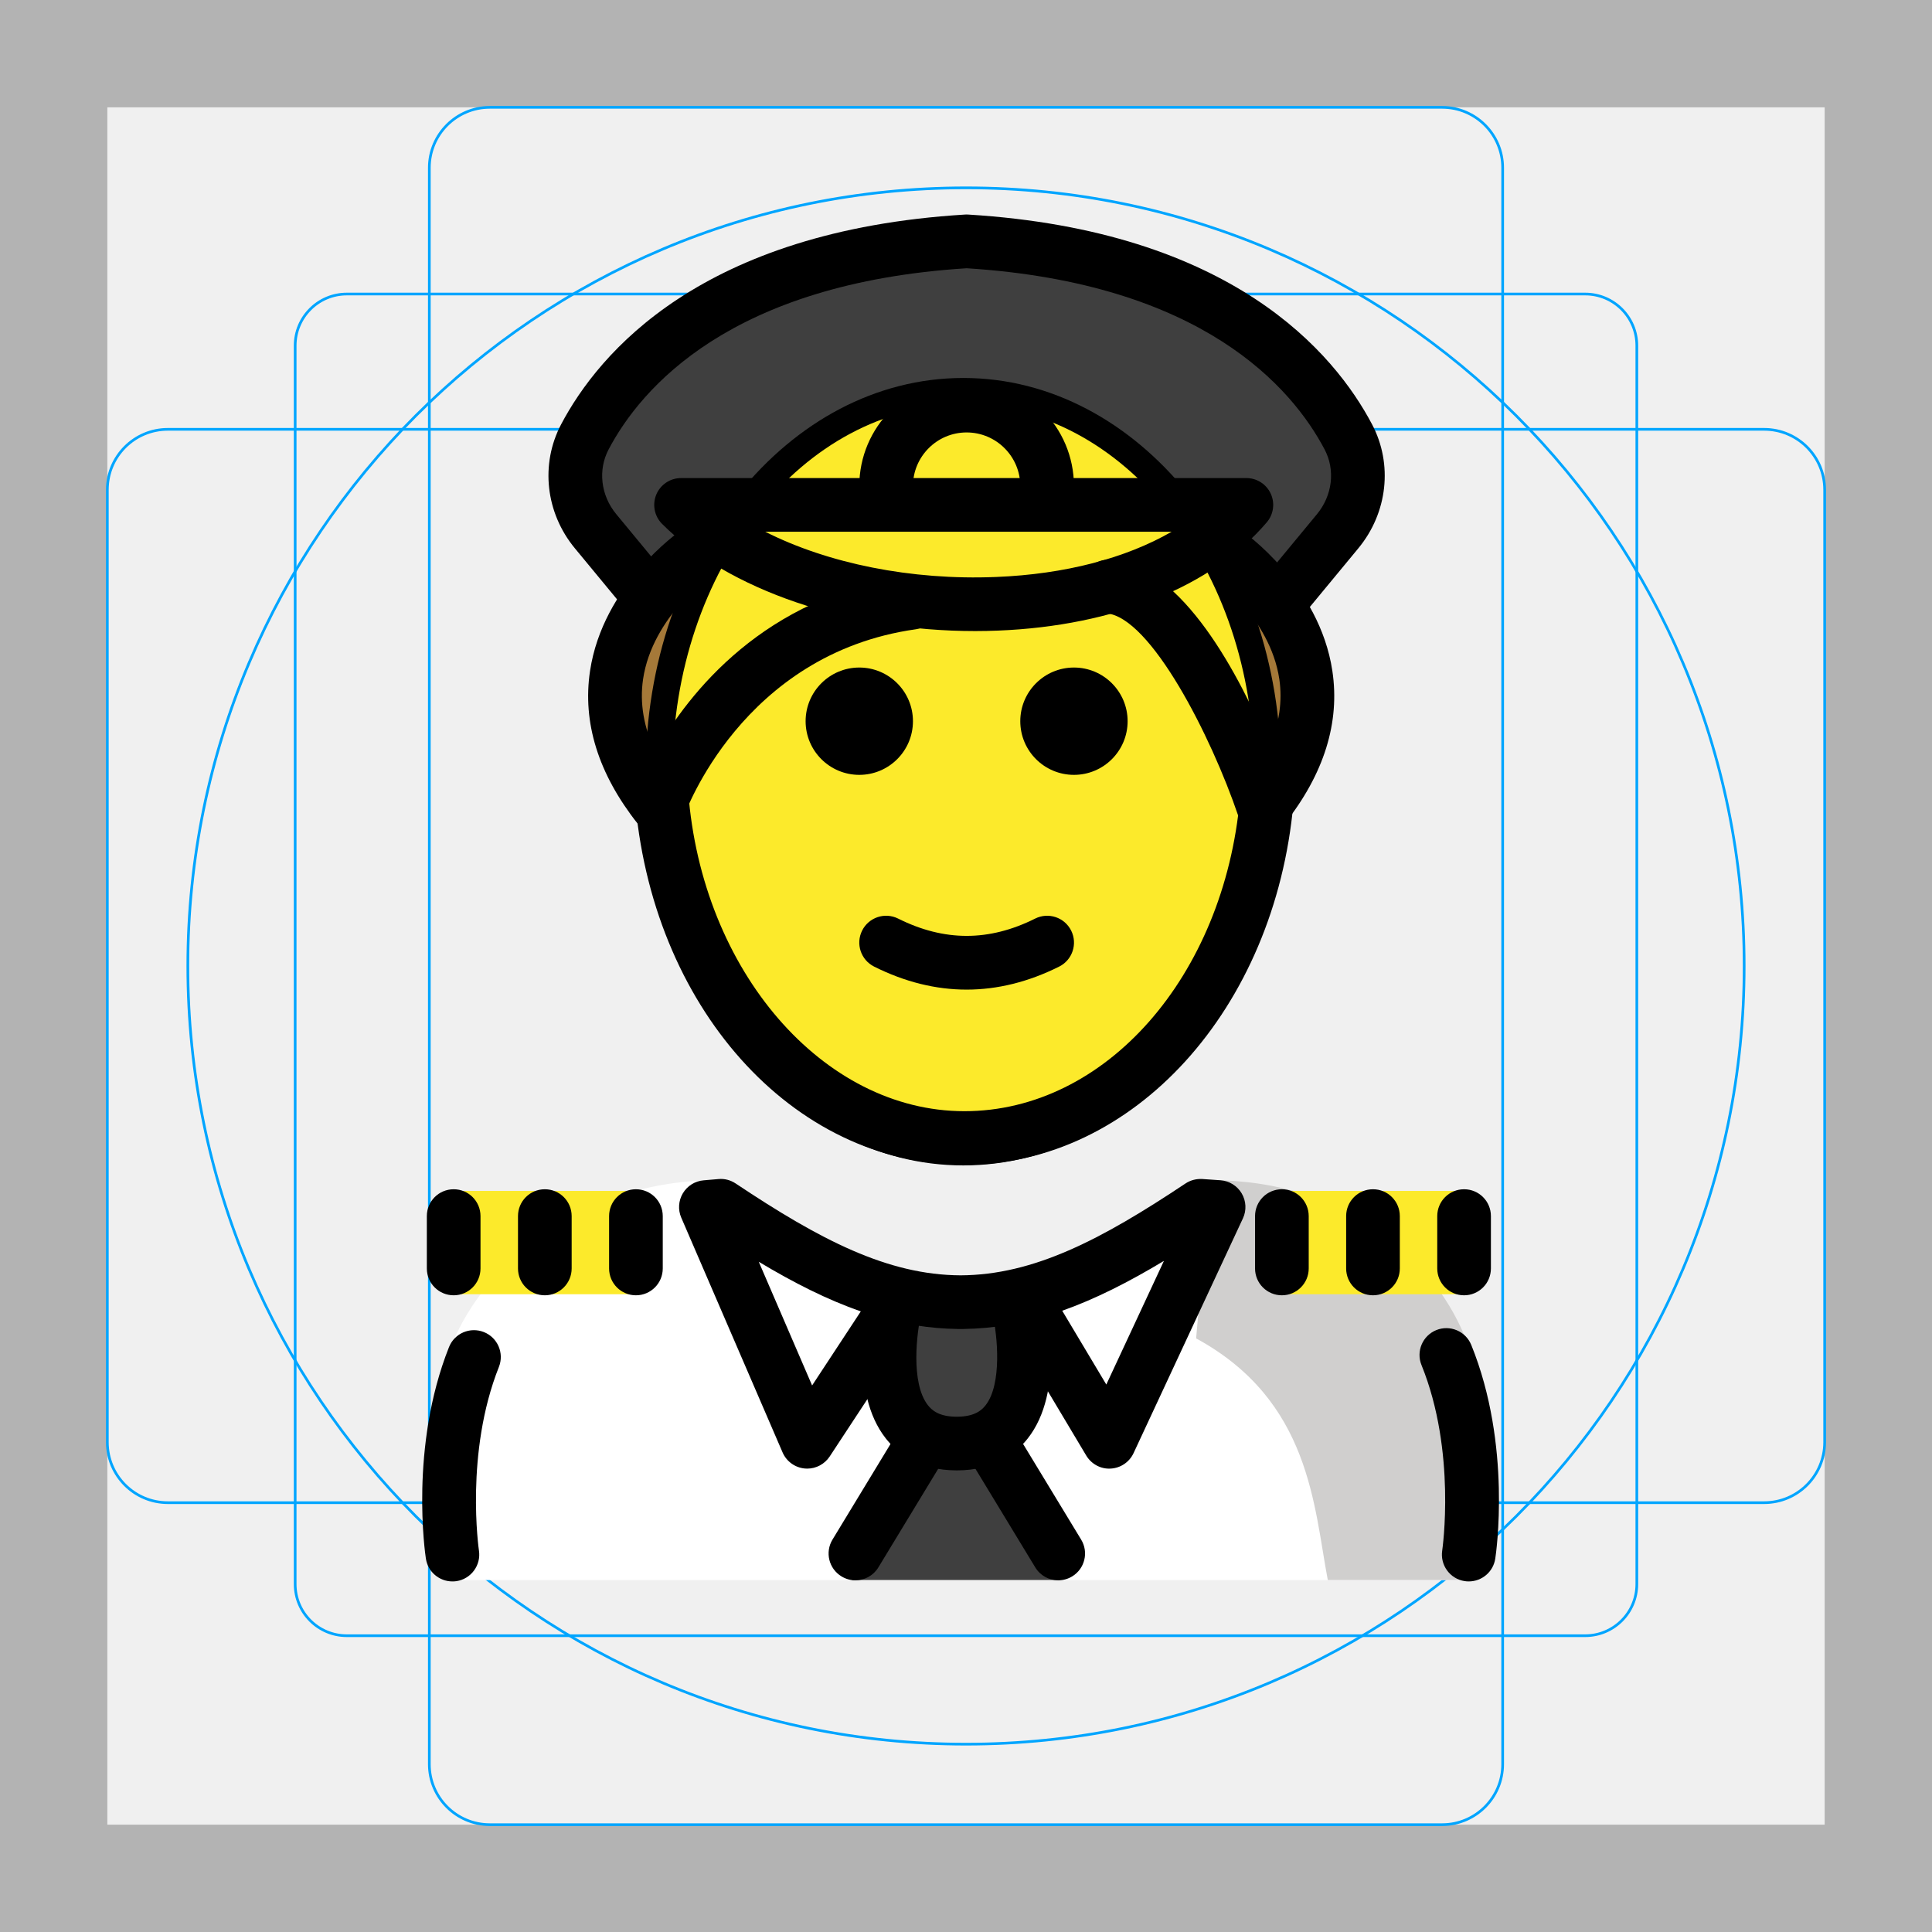
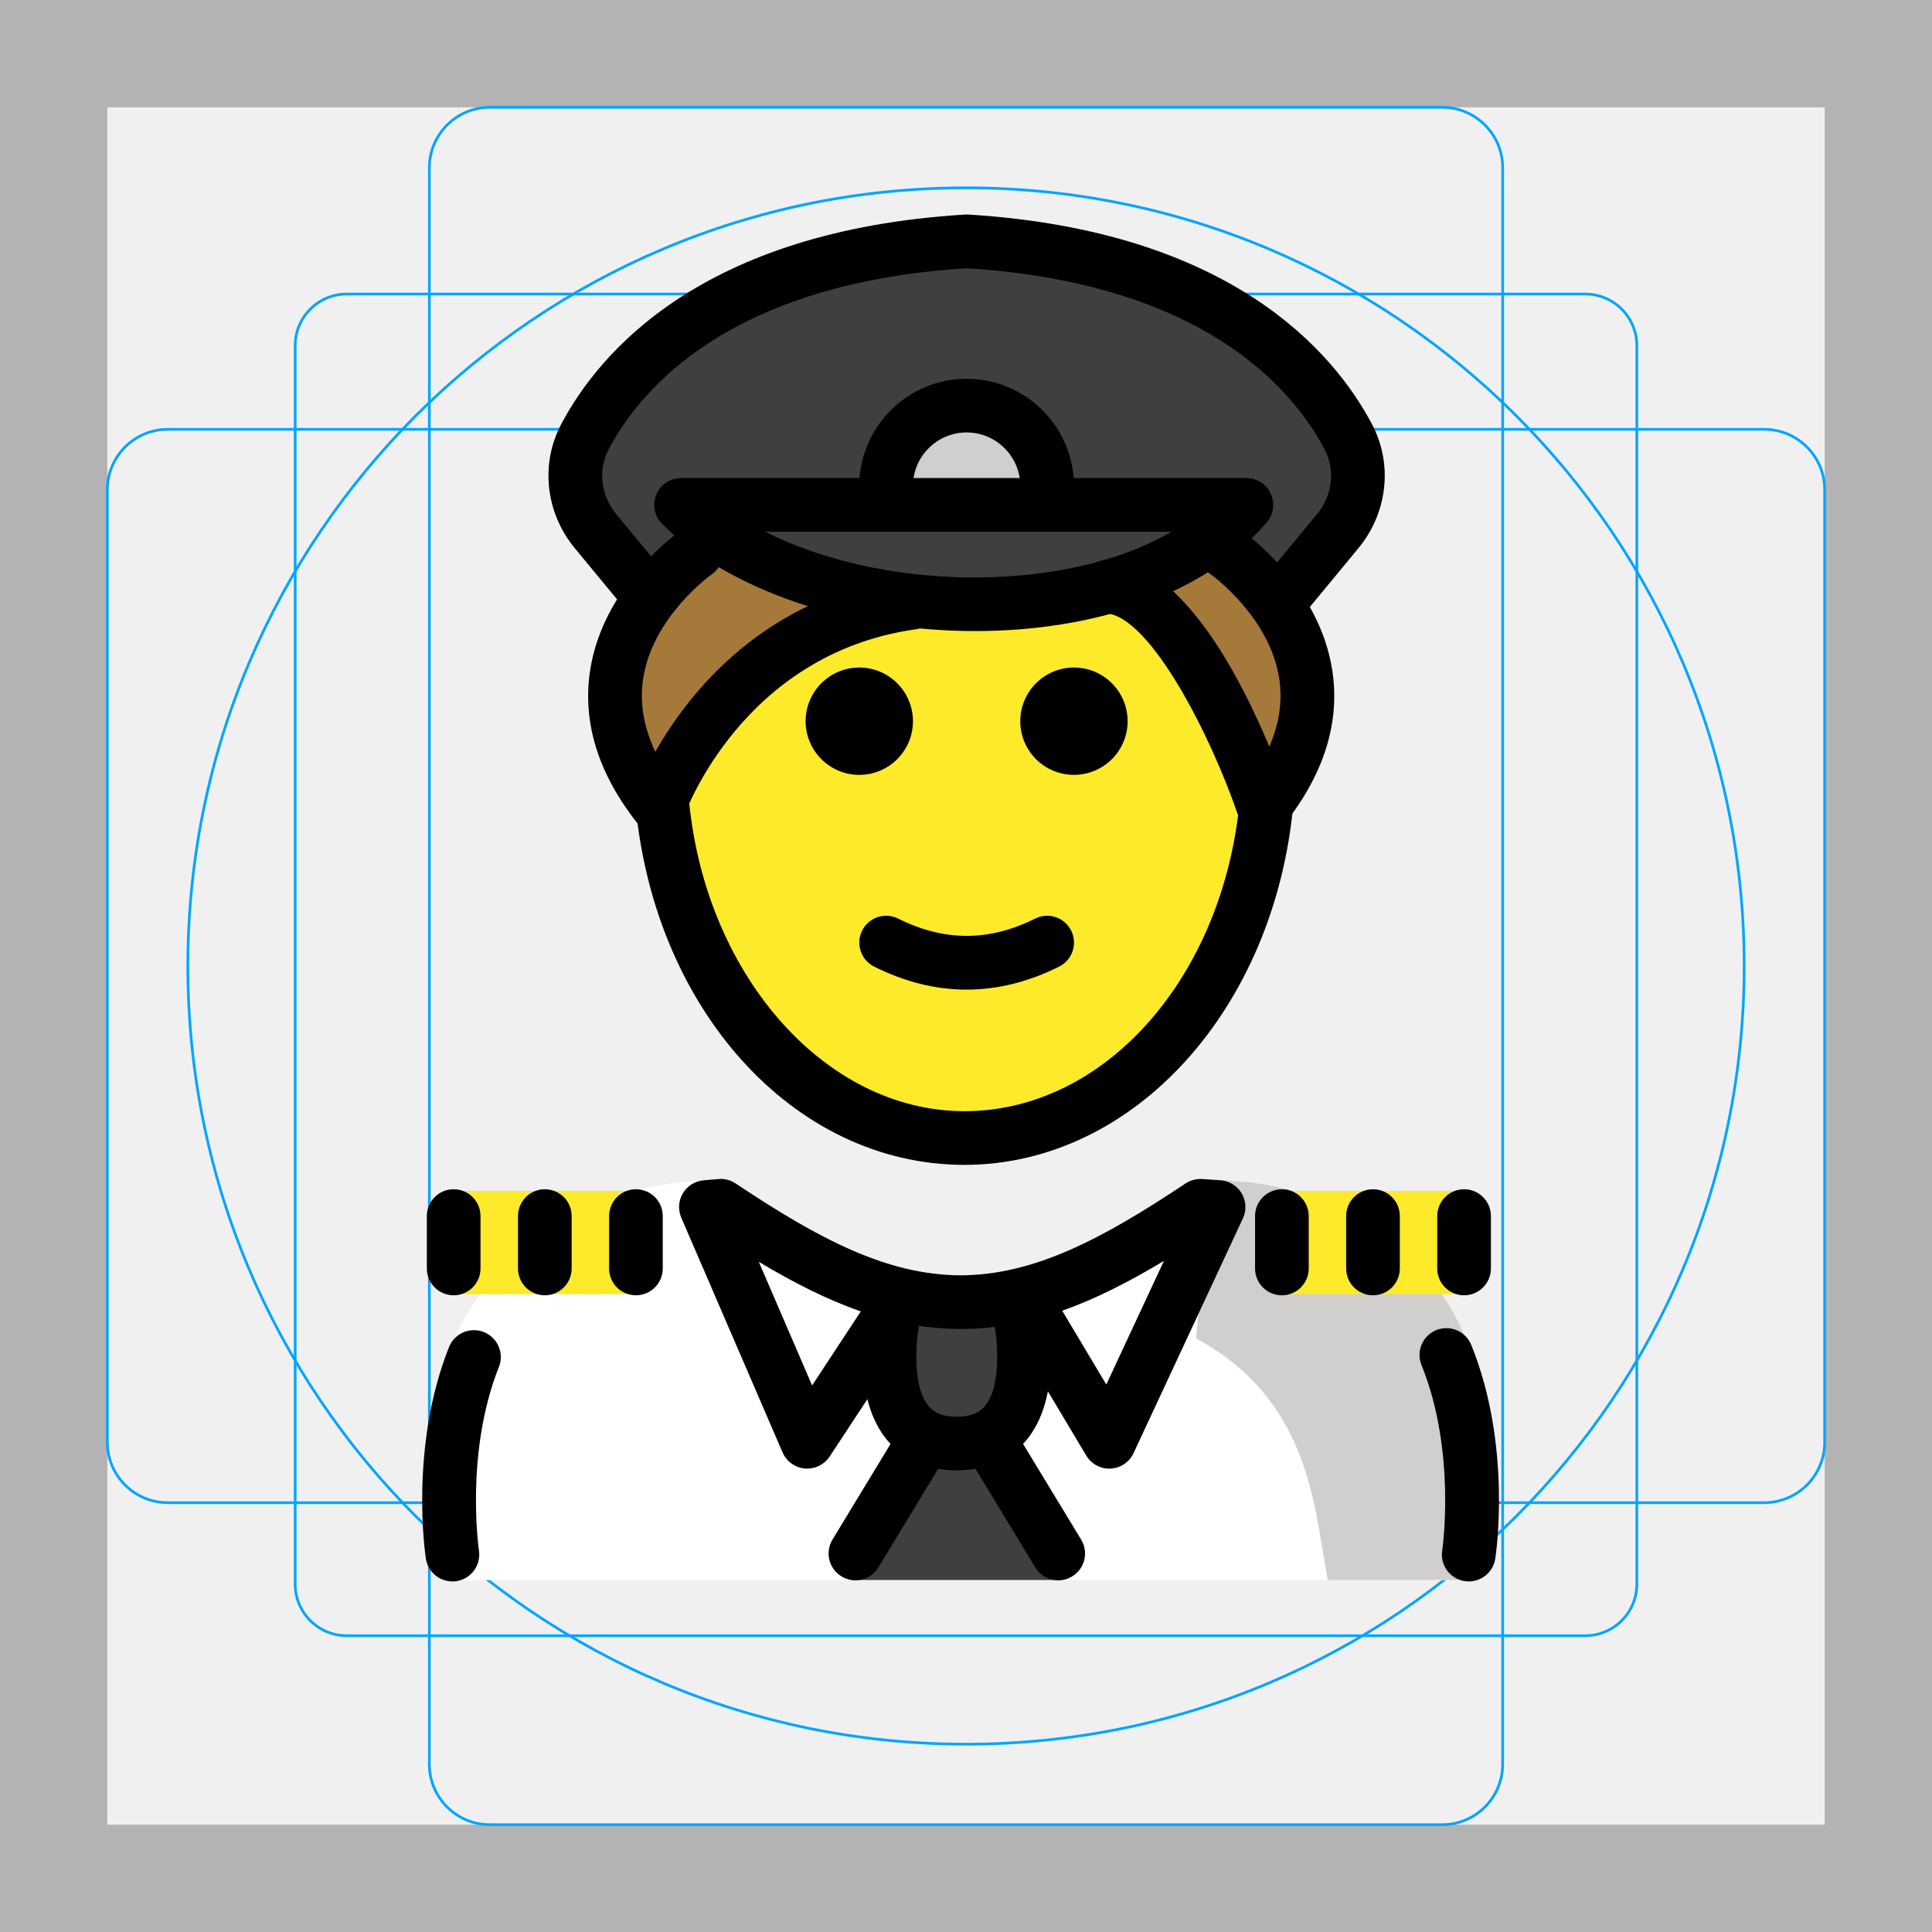
- <svg xmlns="http://www.w3.org/2000/svg" id="emoji" viewBox="0 0 72 72">
+ <svg xmlns="http://www.w3.org/2000/svg" version="1.1" id="emoji" x="0px" y="0px" viewBox="0 0 72 72" enable-background="new 0 0 72 72" xml:space="preserve">
  <g id="grid">
-     <path d="M68,4V68H4V4H68m4-4H0V72H72V0Z" fill="#b3b3b3" />
-     <path d="M12.923,10.958H59.077A1.923,1.923,0,0,1,61,12.881V59.035a1.923,1.923,0,0,1-1.923,1.923H12.923A1.923,1.923,0,0,1,11,59.035V12.881A1.923,1.923,0,0,1,12.923,10.958Z" fill="none" stroke="#00a5ff" stroke-miterlimit="10" stroke-width="0.1" />
-     <rect x="16" y="4" width="40" height="64" rx="2.254" fill="none" stroke="#00a5ff" stroke-miterlimit="10" stroke-width="0.1" />
-     <rect x="16" y="4" width="40" height="64" rx="2.254" transform="translate(72) rotate(90)" fill="none" stroke="#00a5ff" stroke-miterlimit="10" stroke-width="0.1" />
-     <circle cx="36" cy="36" r="29" fill="none" stroke="#00a5ff" stroke-miterlimit="10" stroke-width="0.1" />
+     <path fill="#B3B3B3" d="M68,4v64H4V4H68 M72,0H0v72h72V0z" />
+     <path fill="none" stroke="#00A5FF" stroke-width="0.1" stroke-miterlimit="10" d="M12.923,10.958h46.154   c1.062,0,1.923,0.861,1.923,1.923v0v46.154c0,1.062-0.861,1.923-1.923,1.923H12.923   c-1.062,0-1.923-0.861-1.923-1.923l0,0V12.881C11,11.819,11.861,10.958,12.923,10.958L12.923,10.958z" />
+     <path fill="none" stroke="#00A5FF" stroke-width="0.1" stroke-miterlimit="10" d="M18.254,4h35.493C54.991,4,56,5.009,56,6.254   v59.493C56,66.991,54.991,68,53.746,68H18.254C17.009,68,16,66.991,16,65.746V6.254C16,5.009,17.009,4,18.254,4z" />
+     <path fill="none" stroke="#00A5FF" stroke-width="0.1" stroke-miterlimit="10" d="M68,18.254v35.493   C68,54.991,66.991,56,65.746,56H6.254C5.009,56,4,54.991,4,53.746V18.254C4,17.009,5.009,16,6.254,16h59.493   C66.991,16,68,17.009,68,18.254z" />
+     <circle fill="none" stroke="#00A5FF" stroke-width="0.1" stroke-miterlimit="10" cx="36" cy="36" r="29" />
  </g>
  <g id="color">
-     <path fill="#3F3F3F" d="M50.174,16.159c0.6,1.14,0.42,2.53-0.4,3.52l-2.24,2.72l-0.09,0.06c-1.02-1.56-2.34-2.5-2.34-2.5     l-0.04-0.05c0.49-0.35,0.93-0.76,1.31-1.21h-21.07c0.33,0.33,0.7,0.64,1.1,0.93l-0.02,0.03c0,0-1.2,0.91-2.17,2.4l-0.24-0.15     l-1.85-2.23c-0.82-0.99-1-2.38-0.4-3.52c1.37-2.58,4.98-6.72,14.23-7.28C45.204,9.439,48.814,13.579,50.174,16.159z" stroke="none" />
-     <path fill="#a57939" d="M47.444,22.459c1.18,1.83,1.94,4.51-0.43,7.5c0,0-2.69-7.96-5.77-8.22c1.44-0.4,2.74-1.01,3.82-1.83     l0.04,0.05C45.104,19.959,46.424,20.899,47.444,22.459z" stroke="none" />
-     <path fill="#3F3F3F" d="M33.854,22.259c-2.82-0.33-5.51-1.23-7.45-2.63c-0.4-0.29-0.77-0.6-1.1-0.93h21.07     c-0.38,0.45-0.82,0.86-1.31,1.21c-1.08,0.82-2.38,1.43-3.82,1.83C38.964,22.389,36.364,22.549,33.854,22.259z" stroke="none" />
-     <path fill="#a57939" d="M33.854,22.259c-7.05,1.08-9.38,7.7-9.38,7.7c-2.46-3.11-1.54-5.98-0.26-7.9     c0.97-1.49,2.17-2.4,2.17-2.4l0.02-0.03C28.344,21.029,31.034,21.929,33.854,22.259z" stroke="none" />
-     <path fill="#d0cfce" d="M33.023,18.116c0-1.655,1.345-3,3-3c1.655,0,3,1.345,3,3" stroke="none" />
-     <path fill="#FFFFFF" d="M16.674,58.884c0,0-0.964-3.857-0.176-7.661c0.701-3.379,4.619-7.239,10.209-7.239    c3.192,2.128,5.526,4.598,8.6,4.592h-0.125c3.074,0.006,6.308-1.564,9.5-3.692c11.565-0.035,10.009,13.9,10.24,14" stroke="none" />
-     <path fill="#d0cfce" d="M44.576,49.878c4.266,2.322,4.383,6.254,4.907,9.004c4.238,0,5.113,0,5.113,0    s1.66-4.603,0.108-8.784c-1.154-3.108-4.442-6.117-9.608-6.117" stroke="none" />
-     <polygon fill="#3F3F3F" points="35.721,50.206 39.496,58.883 35.721,58.883 31.746,58.883   " stroke="none" />
-     <path fill="#3F3F3F" d="M33.35,48.76c0,0-1.206,5.037,2.307,5.037c3.514,0,2.307-5.037,2.307-5.037" stroke="none" />
+     <path fill="#3F3F3F" d="M50.174,16.159c0.6,1.14,0.42,2.53-0.4,3.52l-2.24,2.72l-0.09,0.06c-1.02-1.56-2.34-2.5-2.34-2.5   l-0.04-0.05c0.49-0.35,0.93-0.76,1.31-1.21h-21.07c0.33,0.33,0.7,0.64,1.1,0.93l-0.02,0.03c0,0-1.2,0.91-2.17,2.4l-0.24-0.15   l-1.85-2.23c-0.82-0.99-1-2.38-0.4-3.52c1.37-2.58,4.98-6.72,14.23-7.28C45.204,9.439,48.814,13.579,50.174,16.159z" />
+     <path fill="#3F3F3F" d="M33.854,22.259c-2.82-0.33-5.51-1.23-7.45-2.63c-0.4-0.29-0.77-0.6-1.1-0.93h21.07   c-0.38,0.45-0.82,0.86-1.31,1.21c-1.08,0.82-2.38,1.43-3.82,1.83C38.964,22.389,36.364,22.549,33.854,22.259z" />
+     <path fill="#D0CFCE" d="M33.023,18.116c0-1.655,1.345-3,3-3c1.655,0,3,1.345,3,3" />
+     <path fill="#FFFFFF" d="M16.674,58.884c0,0-0.964-3.857-0.176-7.661c0.701-3.379,4.619-7.239,10.209-7.239   c3.192,2.128,5.526,4.598,8.6,4.592h-0.125c3.074,0.006,6.308-1.564,9.5-3.692c11.565-0.035,10.009,13.9,10.24,14" />
+     <path fill="#D0CFCE" d="M44.576,49.878c4.266,2.322,4.383,6.254,4.907,9.004c4.238,0,5.113,0,5.113,0   s1.66-4.603,0.108-8.784c-1.154-3.108-4.442-6.117-9.608-6.117" />
+     <polygon fill="#3F3F3F" points="35.721,50.206 39.496,58.883 35.721,58.883 31.746,58.883  " />
+     <path fill="#3F3F3F" d="M33.35,48.76c0,0-1.206,5.037,2.307,5.037s2.307-5.037,2.307-5.037" />
  </g>
  <g id="hair">
+     <path fill="#A57939" d="M33.854,22.259c-7.05,1.08-9.38,7.7-9.38,7.7c-2.46-3.11-1.54-5.98-0.26-7.9c0.97-1.49,2.17-2.4,2.17-2.4   l0.02-0.03C28.344,21.029,31.034,21.929,33.854,22.259z" />
+     <path fill="#A57939" d="M47.444,22.459c1.18,1.83,1.94,4.51-0.43,7.5c0,0-2.69-7.96-5.77-8.22c1.44-0.4,2.74-1.01,3.82-1.83   l0.04,0.05C45.104,19.959,46.424,20.899,47.444,22.459z" />
  </g>
  <g id="skin">
-     <ellipse fill="#fcea2b" cx="35.901" cy="28.759" rx="11.339" ry="14.173" stroke="none" />
-     <rect x="16.735" y="44.382" fill="#fcea2b" width="6.964" height="3.85" stroke="none" />
-     <rect x="47.685" y="44.382" fill="#fcea2b" width="6.964" height="3.85" stroke="none" />
+     <path fill="#FCEA2B" d="M36.323,22.459c0,0,7.755-2.881,10.917,6.3c0,7.828-5.077,14.173-11.339,14.173   s-11.339-6.346-11.339-14.173C30.744,20.548,36.323,22.459,36.323,22.459z" />
+     <rect x="16.735" y="44.382" fill="#FCEA2B" width="6.964" height="3.85" />
+     <rect x="47.685" y="44.382" fill="#FCEA2B" width="6.964" height="3.85" />
  </g>
  <g id="skin-shadow">
-   </g>
+ </g>
  <g id="line">
-     <path d="M35.9,43.432c-6.527,0-11.838-6.582-11.838-14.673s5.311-14.673,11.838-14.673    c6.528,0,11.839,6.583,11.839,14.673S42.429,43.432,35.9,43.432z M35.9,15.085    c-5.976,0-10.838,6.134-10.838,13.673c0,7.539,4.862,13.673,10.838,13.673c5.977,0,10.839-6.134,10.839-13.673    C46.739,21.219,41.877,15.085,35.9,15.085z" fill="#000000" stroke="none" />
-     <path fill="#000000" d="M42.023,26.877c0,1.105-0.896,2-2,2s-2-0.895-2-2c0-1.103,0.896-2,2-2    S42.023,25.774,42.023,26.877" stroke="none" />
-     <path fill="#000000" d="M34.023,26.877c0,1.105-0.896,2-2,2c-1.103,0-2-0.895-2-2c0-1.103,0.896-2,2-2    C33.127,24.877,34.023,25.774,34.023,26.877" stroke="none" />
-     <path fill="#000000" d="M36.023,36.88c-1.152,0-2.304-0.286-3.447-0.858c-0.494-0.247-0.694-0.848-0.447-1.342    c0.247-0.494,0.846-0.694,1.342-0.447c1.718,0.859,3.388,0.859,5.106,0c0.495-0.247,1.095-0.046,1.342,0.447    c0.247,0.494,0.047,1.095-0.447,1.342C38.327,36.594,37.175,36.88,36.023,36.88z" stroke="none" />
-     <path d="M47.602,23.518c-0.224,0-0.449-0.075-0.636-0.229c-0.426-0.352-0.486-0.982-0.134-1.408l2.248-2.72    c0.577-0.699,0.689-1.646,0.283-2.414c-1.205-2.285-4.539-6.194-13.34-6.75    c-8.8,0.556-12.136,4.466-13.341,6.75c-0.405,0.767-0.294,1.715,0.284,2.414l1.846,2.234    c0.352,0.425,0.292,1.056-0.134,1.408c-0.427,0.352-1.057,0.292-1.407-0.134l-1.846-2.234    c-1.095-1.324-1.295-3.138-0.513-4.622c1.405-2.661,5.228-7.215,15.049-7.817c0.041-0.003,0.082-0.003,0.123,0    c9.823,0.602,13.645,5.156,15.048,7.817c0.783,1.484,0.582,3.298-0.512,4.622l-2.248,2.72    C48.176,23.394,47.89,23.518,47.602,23.518z" fill="#000000" stroke="none" />
-     <path fill="none" stroke="#000000" stroke-width="2" stroke-linecap="round" stroke-linejoin="round" stroke-miterlimit="10" d="    M42.307,17.137" />
-     <path fill="none" stroke="#000000" stroke-width="2" stroke-linecap="round" stroke-linejoin="round" stroke-miterlimit="10" d="    M29.683,17.137" />
-     <path fill="none" stroke="#000000" stroke-width="2" stroke-linecap="round" stroke-linejoin="round" stroke-miterlimit="10" d="    M46.449,16.323" />
-     <path d="M35.94,43.411c-6.417,0-11.699-5.916-12.286-13.761l1.994-0.148c0.5,6.678,5.021,11.909,10.292,11.909    c5.258,0,9.673-5.014,10.271-11.663c0.045-0.489,0.067-0.997,0.067-1.51h2c0,0.573-0.025,1.142-0.075,1.69    C47.511,37.614,42.239,43.411,35.94,43.411z" fill="#000000" stroke="none" />
-     <path d="M24.55,31.078c-0.303,0-0.593-0.138-0.784-0.38c-1.469-1.857-2.066-3.773-1.777-5.695    c0.481-3.202,3.287-5.167,3.406-5.25c0.458-0.312,1.078-0.197,1.391,0.256c0.313,0.454,0.199,1.075-0.254,1.389    l0,0c-0.021,0.016-2.223,1.576-2.567,3.915c-0.13,0.885,0.023,1.789,0.458,2.703    c1.248-2.202,4.066-5.792,9.429-6.545c0.56-0.085,1.053,0.304,1.13,0.851c0.077,0.547-0.304,1.053-0.851,1.129    c-6.487,0.912-8.613,6.891-8.635,6.951c-0.118,0.346-0.417,0.599-0.777,0.66    C24.662,31.073,24.605,31.078,24.55,31.078z" fill="#000000" stroke="none" />
-     <path d="M47.091,31.078c-0.057,0-0.113-0.005-0.17-0.015c-0.361-0.062-0.659-0.317-0.777-0.664    c-1.004-2.96-3.26-7.404-4.913-7.542c-0.551-0.046-0.959-0.529-0.913-1.08    c0.045-0.55,0.52-0.967,1.079-0.914c2.675,0.223,4.809,4.331,5.908,6.963    c0.368-0.849,0.493-1.689,0.372-2.513c-0.345-2.339-2.546-3.9-2.567-3.915    c-0.452-0.315-0.566-0.938-0.251-1.391c0.315-0.454,0.935-0.566,1.388-0.255c0.119,0.083,2.925,2.048,3.406,5.25    c0.289,1.922-0.308,3.838-1.777,5.695C47.684,30.94,47.394,31.078,47.091,31.078z" fill="#000000" stroke="none" />
-     <path d="M39.023,19.116c-0.553,0-1-0.448-1-1c0-1.103-0.897-2-2-2c-1.103,0-2,0.897-2,2c0,0.552-0.447,1-1,1    c-0.553,0-1-0.448-1-1c0-2.206,1.794-4,4-4c2.206,0,4,1.794,4,4C40.023,18.669,39.576,19.116,39.023,19.116z" fill="#000000" stroke="none" />
-     <path d="M35.657,54.797c-1.411,0-2.216-0.645-2.643-1.187c-1.383-1.753-0.717-4.747-0.637-5.083    c0.129-0.535,0.661-0.867,1.204-0.738c0.536,0.127,0.868,0.666,0.741,1.203    c-0.143,0.609-0.404,2.539,0.263,3.382c0.144,0.182,0.411,0.423,1.071,0.423c0.661,0,0.929-0.242,1.073-0.425    c0.62-0.787,0.444-2.616,0.262-3.379c-0.129-0.537,0.203-1.076,0.74-1.205    c0.536-0.127,1.076,0.203,1.205,0.74c0.08,0.335,0.745,3.329-0.637,5.082    C37.873,54.151,37.068,54.797,35.657,54.797z" fill="#000000" stroke="none" />
-     <path d="M54.737,58.935c-0.051,0-0.102-0.003-0.152-0.011c-0.546-0.083-0.921-0.594-0.838-1.139    c0.005-0.037,0.536-3.692-0.772-6.913c-0.208-0.512,0.039-1.095,0.551-1.303c0.508-0.206,1.094,0.038,1.303,0.551    c1.52,3.743,0.922,7.797,0.895,7.968C55.648,58.583,55.222,58.935,54.737,58.935z" fill="#000000" stroke="none" />
-     <path d="M30.082,54.731c-0.028,0-0.058-0.001-0.087-0.004c-0.366-0.032-0.685-0.263-0.831-0.6l-3.775-8.748    c-0.128-0.296-0.105-0.634,0.06-0.91c0.166-0.276,0.453-0.456,0.773-0.482l0.553-0.047    c0.229-0.022,0.451,0.039,0.64,0.164c3.153,2.103,5.66,3.411,8.383,3.424    c2.721-0.013,5.228-1.321,8.383-3.424c0.184-0.122,0.399-0.177,0.624-0.166l0.678,0.047    c0.328,0.023,0.625,0.206,0.792,0.49c0.167,0.283,0.185,0.632,0.045,0.93l-4.075,8.748    c-0.156,0.336-0.485,0.558-0.855,0.577c-0.368,0.023-0.72-0.17-0.909-0.486l-2.907-4.869    c-0.547,0.093-1.101,0.144-1.668,0.152c-0.015,0.001-0.029,0.004-0.044,0.001h-0.003c-0.012,0-0.026-0.001-0.038,0    h-0.043c-0.013-0.001-0.027,0-0.038,0h-0.003c-0.017,0.003-0.029,0-0.044-0.001    c-0.529-0.007-1.048-0.053-1.56-0.134l-3.214,4.888C30.731,54.563,30.417,54.731,30.082,54.731z M28.277,47.023    l1.988,4.609l1.815-2.761C30.839,48.442,29.595,47.813,28.277,47.023z M39.586,48.847l1.643,2.751l2.147-4.608    C42.062,47.78,40.822,48.411,39.586,48.847z" fill="#000000" stroke="none" />
-     <path d="M16.858,58.935c-0.484,0-0.91-0.352-0.986-0.847c-0.026-0.169-0.617-4.165,0.861-7.886    c0.205-0.514,0.786-0.763,1.299-0.56c0.514,0.204,0.764,0.786,0.561,1.299    c-1.274,3.203-0.749,6.809-0.744,6.845c0.083,0.545-0.292,1.055-0.838,1.139    C16.96,58.933,16.909,58.935,16.858,58.935z" fill="#000000" stroke="none" />
-     <path fill="none" stroke="#000000" stroke-width="2" stroke-linecap="round" stroke-linejoin="round" stroke-miterlimit="10" d="    M28.932,56.395" />
-     <path fill="none" stroke="#000000" stroke-width="2" stroke-linecap="round" stroke-linejoin="round" stroke-miterlimit="10" d="    M41.085,56.395" />
-     <path fill="none" stroke="#000000" stroke-width="2" stroke-linecap="round" stroke-linejoin="round" stroke-miterlimit="10" d="    M35.347,54.09" />
-     <path d="M31.878,58.894c-0.177,0-0.355-0.047-0.517-0.146c-0.473-0.286-0.623-0.901-0.336-1.373l2.239-3.689    c0.286-0.474,0.9-0.624,1.373-0.336c0.473,0.286,0.623,0.901,0.336,1.373l-2.239,3.689    C32.546,58.723,32.216,58.894,31.878,58.894z" fill="#000000" stroke="none" />
-     <path d="M39.438,58.894c-0.338,0-0.668-0.171-0.856-0.481l-2.239-3.689c-0.287-0.472-0.137-1.087,0.336-1.373    c0.474-0.287,1.088-0.137,1.373,0.336l2.239,3.689c0.287,0.472,0.137,1.087-0.336,1.373    C39.793,58.847,39.614,58.894,39.438,58.894z" fill="#000000" stroke="none" />
-     <path fill="#000000" d="M23.699,48.272c-0.553,0-1-0.447-1-1v-1.952c0-0.553,0.447-1,1-1c0.553,0,1,0.447,1,1v1.952     C24.699,47.824,24.252,48.272,23.699,48.272z" stroke="none" />
-     <path fill="#000000" d="M20.304,48.272c-0.553,0-1-0.447-1-1v-1.952c0-0.553,0.447-1,1-1c0.553,0,1,0.447,1,1v1.952     C21.304,47.824,20.856,48.272,20.304,48.272z" stroke="none" />
-     <path fill="#000000" d="M16.907,48.272c-0.553,0-1-0.447-1-1v-1.952c0-0.553,0.447-1,1-1c0.553,0,1,0.447,1,1v1.952     C17.907,47.824,17.46,48.272,16.907,48.272z" stroke="none" />
-     <path fill="#000000" d="M47.772,48.272c-0.553,0-1-0.447-1-1v-1.952c0-0.553,0.447-1,1-1s1,0.447,1,1v1.952     C48.772,47.824,48.324,48.272,47.772,48.272z" stroke="none" />
-     <path fill="#000000" d="M51.167,48.272c-0.553,0-1-0.447-1-1v-1.952c0-0.553,0.447-1,1-1c0.553,0,1,0.447,1,1v1.952     C52.167,47.824,51.72,48.272,51.167,48.272z" stroke="none" />
-     <path fill="#000000" d="M54.562,48.272c-0.553,0-1-0.447-1-1v-1.952c0-0.553,0.447-1,1-1s1,0.447,1,1v1.952     C55.562,47.824,55.115,48.272,54.562,48.272z" stroke="none" />
-     <path d="M36.343,23.518c-4.698,0-9.208-1.529-11.67-3.995c-0.285-0.286-0.37-0.716-0.216-1.09    c0.155-0.373,0.52-0.617,0.924-0.617h21.068c0.39,0,0.744,0.227,0.907,0.58    c0.164,0.353,0.107,0.77-0.145,1.067c-2.031,2.392-5.678,3.863-10.005,4.037    C36.918,23.512,36.63,23.518,36.343,23.518z M28.518,19.816c2.333,1.18,5.434,1.817,8.608,1.686    c2.563-0.103,4.826-0.698,6.538-1.686H28.518z" fill="#000000" stroke="none" />
+     <path d="M42.023,26.877c0,1.105-0.896,2-2,2s-2-0.895-2-2c0-1.103,0.896-2,2-2S42.023,25.774,42.023,26.877" />
+     <path d="M34.023,26.877c0,1.105-0.896,2-2,2s-2-0.895-2-2c0-1.103,0.896-2,2-2S34.023,25.774,34.023,26.877" />
+     <path d="M36.023,36.88c-1.152,0-2.304-0.286-3.447-0.858c-0.494-0.247-0.694-0.848-0.447-1.342   c0.247-0.494,0.846-0.694,1.342-0.447c1.718,0.859,3.388,0.859,5.106,0c0.495-0.247,1.095-0.046,1.342,0.447   c0.247,0.494,0.047,1.095-0.447,1.342C38.327,36.594,37.175,36.88,36.023,36.88z" />
+     <path d="M47.602,23.518c-0.224,0-0.449-0.075-0.636-0.229c-0.426-0.352-0.486-0.982-0.134-1.408l2.248-2.72   c0.577-0.699,0.689-1.646,0.283-2.414c-1.205-2.285-4.539-6.194-13.34-6.75   c-8.8,0.556-12.136,4.466-13.341,6.75c-0.405,0.767-0.294,1.715,0.284,2.414l1.846,2.234   c0.352,0.425,0.292,1.056-0.134,1.408c-0.427,0.352-1.057,0.292-1.407-0.134l-1.846-2.234   c-1.095-1.324-1.295-3.138-0.513-4.622c1.405-2.661,5.228-7.215,15.049-7.817c0.041-0.003,0.082-0.003,0.123,0   c9.823,0.602,13.645,5.156,15.048,7.817c0.783,1.484,0.582,3.298-0.512,4.622l-2.248,2.72   C48.176,23.394,47.89,23.518,47.602,23.518z" />
+     <path fill="none" stroke="#000000" stroke-width="2" stroke-linecap="round" stroke-linejoin="round" stroke-miterlimit="10" d="   M42.307,17.137" />
+     <path fill="none" stroke="#000000" stroke-width="2" stroke-linecap="round" stroke-linejoin="round" stroke-miterlimit="10" d="   M29.683,17.137" />
+     <path fill="none" stroke="#000000" stroke-width="2" stroke-linecap="round" stroke-linejoin="round" stroke-miterlimit="10" d="   M46.449,16.323" />
+     <path d="M35.94,43.411c-6.417,0-11.699-5.916-12.286-13.761l1.994-0.148c0.5,6.678,5.021,11.909,10.292,11.909   c5.258,0,9.673-5.014,10.271-11.663c0.045-0.489,0.067-0.997,0.067-1.51h2c0,0.573-0.025,1.142-0.075,1.69   C47.511,37.614,42.239,43.411,35.94,43.411z" />
+     <path d="M24.55,31.078c-0.303,0-0.593-0.138-0.784-0.38c-1.469-1.857-2.066-3.773-1.777-5.695   c0.481-3.202,3.287-5.167,3.406-5.25c0.458-0.312,1.078-0.197,1.391,0.256c0.313,0.454,0.199,1.075-0.254,1.389   l0,0c-0.021,0.016-2.223,1.576-2.567,3.915c-0.13,0.885,0.023,1.789,0.458,2.703   c1.248-2.202,4.066-5.792,9.429-6.545c0.56-0.085,1.053,0.304,1.13,0.851c0.077,0.547-0.304,1.053-0.851,1.129   c-6.487,0.912-8.613,6.891-8.635,6.951c-0.118,0.346-0.417,0.599-0.777,0.66   C24.662,31.073,24.605,31.078,24.55,31.078z" />
+     <path d="M47.091,31.078c-0.057,0-0.113-0.005-0.17-0.015c-0.361-0.062-0.659-0.317-0.777-0.664   c-1.004-2.96-3.26-7.404-4.913-7.542c-0.551-0.046-0.959-0.529-0.913-1.08c0.045-0.55,0.52-0.967,1.079-0.914   c2.675,0.223,4.809,4.331,5.908,6.963c0.368-0.849,0.493-1.689,0.372-2.513   c-0.345-2.339-2.546-3.9-2.567-3.915c-0.452-0.315-0.566-0.938-0.251-1.391c0.315-0.454,0.935-0.566,1.388-0.255   c0.119,0.083,2.925,2.048,3.406,5.25c0.289,1.922-0.308,3.838-1.777,5.695   C47.684,30.94,47.394,31.078,47.091,31.078z" />
+     <path d="M39.023,19.116c-0.553,0-1-0.448-1-1c0-1.103-0.897-2-2-2c-1.103,0-2,0.897-2,2c0,0.552-0.447,1-1,1   c-0.553,0-1-0.448-1-1c0-2.206,1.794-4,4-4c2.206,0,4,1.794,4,4C40.023,18.669,39.576,19.116,39.023,19.116z" />
+     <path d="M35.657,54.797c-1.411,0-2.216-0.645-2.643-1.187c-1.383-1.753-0.717-4.747-0.637-5.083   c0.129-0.535,0.661-0.867,1.204-0.738c0.536,0.127,0.868,0.666,0.741,1.203c-0.143,0.609-0.404,2.539,0.263,3.382   c0.144,0.182,0.411,0.423,1.071,0.423c0.661,0,0.929-0.242,1.073-0.425c0.62-0.787,0.444-2.616,0.262-3.379   c-0.129-0.537,0.203-1.076,0.74-1.205c0.536-0.127,1.076,0.203,1.205,0.74c0.08,0.335,0.745,3.329-0.637,5.082   C37.873,54.151,37.068,54.797,35.657,54.797z" />
+     <path d="M54.737,58.935c-0.051,0-0.102-0.003-0.152-0.011c-0.546-0.083-0.921-0.594-0.838-1.139   c0.005-0.037,0.536-3.692-0.772-6.913c-0.208-0.512,0.039-1.095,0.551-1.303c0.508-0.206,1.094,0.038,1.303,0.551   c1.52,3.743,0.922,7.797,0.895,7.968C55.648,58.583,55.222,58.935,54.737,58.935z" />
+     <path d="M30.082,54.731c-0.028,0-0.058-0.001-0.087-0.004c-0.366-0.032-0.685-0.263-0.831-0.6l-3.775-8.748   c-0.128-0.296-0.105-0.634,0.06-0.91c0.166-0.276,0.453-0.456,0.773-0.482l0.553-0.047   c0.229-0.022,0.451,0.039,0.64,0.164c3.153,2.103,5.66,3.411,8.383,3.424c2.721-0.013,5.228-1.321,8.383-3.424   c0.184-0.122,0.399-0.177,0.624-0.166l0.678,0.047c0.328,0.023,0.625,0.206,0.792,0.49   c0.167,0.283,0.185,0.632,0.045,0.93l-4.075,8.748c-0.156,0.336-0.485,0.558-0.855,0.577   c-0.368,0.023-0.72-0.17-0.909-0.486l-2.907-4.869c-0.547,0.093-1.101,0.144-1.668,0.152   c-0.015,0.001-0.029,0.004-0.044,0.001h-0.003c-0.012,0-0.026-0.001-0.038,0h-0.043c-0.013-0.001-0.027,0-0.038,0   h-0.003c-0.017,0.003-0.029,0-0.044-0.001c-0.529-0.007-1.048-0.053-1.56-0.134l-3.214,4.888   C30.731,54.563,30.417,54.731,30.082,54.731z M28.277,47.023l1.988,4.609l1.815-2.761   C30.839,48.442,29.595,47.813,28.277,47.023z M39.586,48.847l1.643,2.751l2.147-4.608   C42.062,47.78,40.822,48.411,39.586,48.847z" />
+     <path d="M16.858,58.935c-0.484,0-0.91-0.352-0.986-0.847c-0.026-0.169-0.617-4.165,0.861-7.886   c0.205-0.514,0.786-0.763,1.299-0.56c0.514,0.204,0.764,0.786,0.561,1.299c-1.274,3.203-0.749,6.809-0.744,6.845   c0.083,0.545-0.292,1.055-0.838,1.139C16.96,58.933,16.909,58.935,16.858,58.935z" />
+     <path fill="none" stroke="#000000" stroke-width="2" stroke-linecap="round" stroke-linejoin="round" stroke-miterlimit="10" d="   M28.932,56.395" />
+     <path fill="none" stroke="#000000" stroke-width="2" stroke-linecap="round" stroke-linejoin="round" stroke-miterlimit="10" d="   M41.085,56.395" />
+     <path fill="none" stroke="#000000" stroke-width="2" stroke-linecap="round" stroke-linejoin="round" stroke-miterlimit="10" d="   M35.347,54.09" />
+     <path d="M31.878,58.894c-0.177,0-0.355-0.047-0.517-0.146c-0.473-0.286-0.623-0.901-0.336-1.373l2.239-3.689   c0.286-0.474,0.9-0.624,1.373-0.336c0.473,0.286,0.623,0.901,0.336,1.373l-2.239,3.689   C32.546,58.723,32.216,58.894,31.878,58.894z" />
+     <path d="M39.438,58.894c-0.338,0-0.668-0.171-0.856-0.481l-2.239-3.689c-0.287-0.472-0.137-1.087,0.336-1.373   c0.474-0.287,1.088-0.137,1.373,0.336l2.239,3.689c0.287,0.472,0.137,1.087-0.336,1.373   C39.793,58.847,39.614,58.894,39.438,58.894z" />
+     <path d="M23.699,48.272c-0.553,0-1-0.447-1-1v-1.952c0-0.553,0.447-1,1-1c0.553,0,1,0.447,1,1v1.952   C24.699,47.824,24.252,48.272,23.699,48.272z" />
+     <path d="M20.304,48.272c-0.553,0-1-0.447-1-1v-1.952c0-0.553,0.447-1,1-1s1,0.447,1,1v1.952   C21.304,47.824,20.856,48.272,20.304,48.272z" />
+     <path d="M16.907,48.272c-0.553,0-1-0.447-1-1v-1.952c0-0.553,0.447-1,1-1c0.553,0,1,0.447,1,1v1.952   C17.907,47.824,17.46,48.272,16.907,48.272z" />
+     <path d="M47.772,48.272c-0.553,0-1-0.447-1-1v-1.952c0-0.553,0.447-1,1-1s1,0.447,1,1v1.952   C48.772,47.824,48.324,48.272,47.772,48.272z" />
+     <path d="M51.167,48.272c-0.553,0-1-0.447-1-1v-1.952c0-0.553,0.447-1,1-1s1,0.447,1,1v1.952   C52.167,47.824,51.72,48.272,51.167,48.272z" />
+     <path d="M54.562,48.272c-0.553,0-1-0.447-1-1v-1.952c0-0.553,0.447-1,1-1s1,0.447,1,1v1.952   C55.562,47.824,55.115,48.272,54.562,48.272z" />
+     <path d="M36.343,23.518c-4.698,0-9.208-1.529-11.67-3.995c-0.285-0.286-0.37-0.716-0.216-1.09   c0.155-0.373,0.52-0.617,0.924-0.617h21.068c0.39,0,0.744,0.227,0.907,0.58c0.164,0.353,0.107,0.77-0.145,1.067   c-2.031,2.392-5.678,3.863-10.005,4.037C36.918,23.512,36.63,23.518,36.343,23.518z M28.518,19.816   c2.333,1.18,5.434,1.817,8.608,1.686c2.563-0.103,4.826-0.698,6.538-1.686H28.518z" />
  </g>
</svg>
